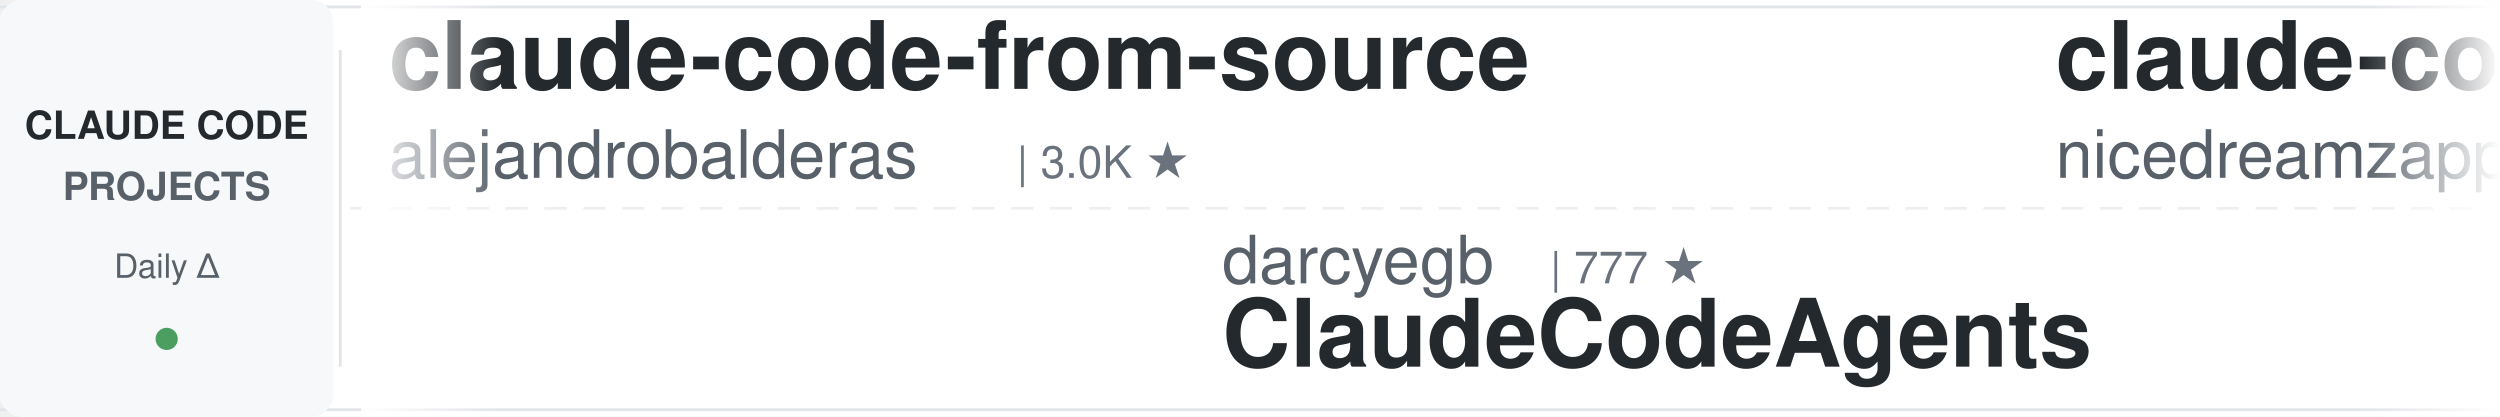
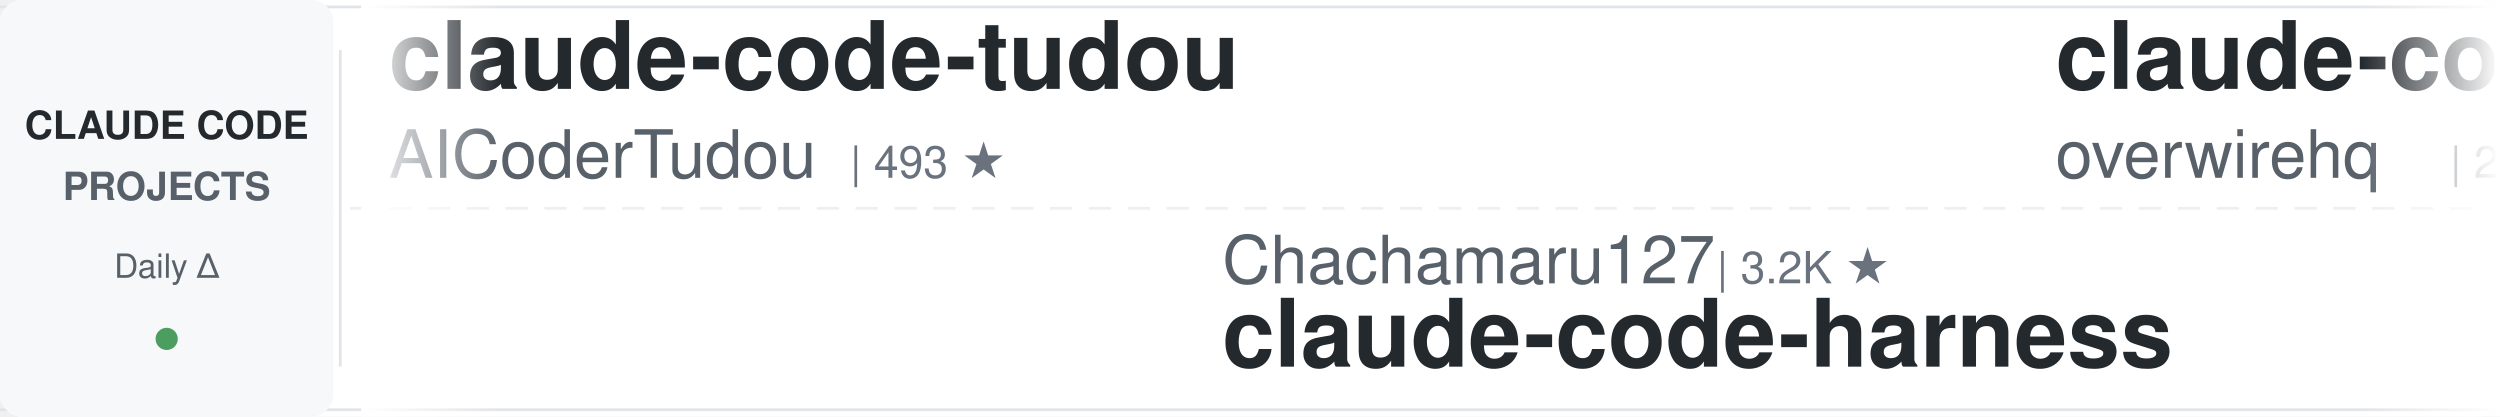
<svg xmlns="http://www.w3.org/2000/svg" width="900" height="150">
  <defs>
    <linearGradient id="leftFade" x1="0%" y1="0%" x2="100%" y2="0%">
      <stop offset="0%" style="stop-color:#ffffff;stop-opacity:1" />
      <stop offset="100%" style="stop-color:#ffffff;stop-opacity:0" />
    </linearGradient>
    <linearGradient id="rightFade" x1="0%" y1="0%" x2="100%" y2="0%">
      <stop offset="0%" style="stop-color:#ffffff;stop-opacity:0" />
      <stop offset="100%" style="stop-color:#ffffff;stop-opacity:1" />
    </linearGradient>
  </defs>
  <rect width="900" height="150" fill="#ffffff" rx="8" />
  <rect x="0" y="2" width="900" height="1" fill="#e1e4e8" />
  <rect x="0" y="147" width="900" height="1" fill="#e1e4e8" />
  <line x1="0" y1="75" x2="900" y2="75" stroke="#e1e4e8" stroke-width="1" stroke-dasharray="8 6" opacity="0.6" />
  <rect x="0" y="0" width="120" height="150" fill="#f6f8fa" rx="8" />
  <text x="60" y="50" font-family="-apple-system, BlinkMacSystemFont, 'Segoe UI', Helvetica, Arial, sans-serif" font-size="14" font-weight="600" fill="#24292e" text-anchor="middle">CLAUDE CODE</text>
  <text x="60" y="72" font-family="-apple-system, BlinkMacSystemFont, 'Segoe UI', Helvetica, Arial, sans-serif" font-size="14" font-weight="600" fill="#586069" text-anchor="middle">PROJECTS</text>
  <text x="60" y="100" font-family="-apple-system, BlinkMacSystemFont, 'Segoe UI', Helvetica, Arial, sans-serif" font-size="12" font-weight="500" fill="#586069" text-anchor="middle">Daily Δ</text>
  <circle cx="60" cy="122" r="4" fill="#22863a" opacity="0.8" />
  <rect x="122" y="18" width="1" height="114" fill="#e1e4e8" />
  <clipPath id="tickerClip">
    <rect x="130" y="0" width="770" height="150" />
  </clipPath>
  <g clip-path="url(#tickerClip)">
    <g id="tickerItems">
      <animateTransform attributeName="transform" attributeType="XML" type="translate" from="0 0" to="-3000 0" dur="54s" repeatCount="indefinite" />
      <g transform="translate(0, 0)">
-         <text x="140" y="32" font-family="-apple-system, BlinkMacSystemFont, 'Segoe UI', Helvetica, Arial, sans-serif" font-size="34" font-weight="600" fill="#24292e">claude-code-from-source</text>
-         <text x="140" y="64" font-family="-apple-system, BlinkMacSystemFont, 'Segoe UI', Helvetica, Arial, sans-serif" font-size="24" font-weight="400" fill="#586069">alejandrobalderas</text>
-         <text x="366" y="64" font-family="-apple-system, BlinkMacSystemFont, 'Segoe UI', Helvetica, Arial, sans-serif" font-size="16" font-weight="500" fill="#6a737d">| 3.0K ★</text>
+         <text x="140" y="32" font-family="-apple-system, BlinkMacSystemFont, 'Segoe UI', Helvetica, Arial, sans-serif" font-size="34" font-weight="600" fill="#24292e">claude-code-tudou</text>
+         <text x="140" y="64" font-family="-apple-system, BlinkMacSystemFont, 'Segoe UI', Helvetica, Arial, sans-serif" font-size="24" font-weight="400" fill="#586069">AICoderTudou</text>
+         <text x="306" y="64" font-family="-apple-system, BlinkMacSystemFont, 'Segoe UI', Helvetica, Arial, sans-serif" font-size="16" font-weight="500" fill="#6a737d">| 493 ★</text>
      </g>
      <g transform="translate(300, 0)">
-         <text x="140" y="102" font-family="-apple-system, BlinkMacSystemFont, 'Segoe UI', Helvetica, Arial, sans-serif" font-size="24" font-weight="400" fill="#586069">darcyegb</text>
-         <text x="258" y="102" font-family="-apple-system, BlinkMacSystemFont, 'Segoe UI', Helvetica, Arial, sans-serif" font-size="16" font-weight="500" fill="#6a737d">| 777 ★</text>
-         <text x="140" y="132" font-family="-apple-system, BlinkMacSystemFont, 'Segoe UI', Helvetica, Arial, sans-serif" font-size="34" font-weight="600" fill="#24292e">ClaudeCodeAgents</text>
+         <text x="140" y="102" font-family="-apple-system, BlinkMacSystemFont, 'Segoe UI', Helvetica, Arial, sans-serif" font-size="24" font-weight="400" fill="#586069">Chachamaru127</text>
+         <text x="318" y="102" font-family="-apple-system, BlinkMacSystemFont, 'Segoe UI', Helvetica, Arial, sans-serif" font-size="16" font-weight="500" fill="#6a737d">| 3.2K ★</text>
+         <text x="140" y="132" font-family="-apple-system, BlinkMacSystemFont, 'Segoe UI', Helvetica, Arial, sans-serif" font-size="34" font-weight="600" fill="#24292e">claude-code-harness</text>
      </g>
      <g transform="translate(600, 0)">
-         <text x="140" y="32" font-family="-apple-system, BlinkMacSystemFont, 'Segoe UI', Helvetica, Arial, sans-serif" font-size="34" font-weight="600" fill="#24292e">claude-code-local</text>
-         <text x="140" y="64" font-family="-apple-system, BlinkMacSystemFont, 'Segoe UI', Helvetica, Arial, sans-serif" font-size="24" font-weight="400" fill="#586069">nicedreamzapp</text>
-         <text x="318" y="64" font-family="-apple-system, BlinkMacSystemFont, 'Segoe UI', Helvetica, Arial, sans-serif" font-size="16" font-weight="500" fill="#6a737d">| 3.4K ★</text>
+         <text x="140" y="32" font-family="-apple-system, BlinkMacSystemFont, 'Segoe UI', Helvetica, Arial, sans-serif" font-size="34" font-weight="600" fill="#24292e">claude-code-telegram</text>
+         <text x="140" y="64" font-family="-apple-system, BlinkMacSystemFont, 'Segoe UI', Helvetica, Arial, sans-serif" font-size="24" font-weight="400" fill="#586069">overwirehq</text>
+         <text x="282" y="64" font-family="-apple-system, BlinkMacSystemFont, 'Segoe UI', Helvetica, Arial, sans-serif" font-size="16" font-weight="500" fill="#6a737d">| 2.8K ★</text>
      </g>
      <g transform="translate(900, 0)">
-         <text x="140" y="102" font-family="-apple-system, BlinkMacSystemFont, 'Segoe UI', Helvetica, Arial, sans-serif" font-size="24" font-weight="400" fill="#586069">Piebald-AI</text>
-         <text x="282" y="102" font-family="-apple-system, BlinkMacSystemFont, 'Segoe UI', Helvetica, Arial, sans-serif" font-size="16" font-weight="500" fill="#6a737d">| 12.9K ★</text>
-         <text x="140" y="132" font-family="-apple-system, BlinkMacSystemFont, 'Segoe UI', Helvetica, Arial, sans-serif" font-size="34" font-weight="600" fill="#24292e">claude-code-system-promp...</text>
+         <text x="140" y="102" font-family="-apple-system, BlinkMacSystemFont, 'Segoe UI', Helvetica, Arial, sans-serif" font-size="24" font-weight="400" fill="#586069">lintsinghua</text>
+         <text x="294" y="102" font-family="-apple-system, BlinkMacSystemFont, 'Segoe UI', Helvetica, Arial, sans-serif" font-size="16" font-weight="500" fill="#6a737d">| 4.3K ★</text>
+         <text x="140" y="132" font-family="-apple-system, BlinkMacSystemFont, 'Segoe UI', Helvetica, Arial, sans-serif" font-size="34" font-weight="600" fill="#24292e">claude-code-book</text>
      </g>
      <g transform="translate(1200, 0)">
-         <text x="140" y="32" font-family="-apple-system, BlinkMacSystemFont, 'Segoe UI', Helvetica, Arial, sans-serif" font-size="34" font-weight="600" fill="#24292e">claude-code-spec-workflo...</text>
-         <text x="140" y="64" font-family="-apple-system, BlinkMacSystemFont, 'Segoe UI', Helvetica, Arial, sans-serif" font-size="24" font-weight="400" fill="#586069">Pimzino</text>
-         <text x="246" y="64" font-family="-apple-system, BlinkMacSystemFont, 'Segoe UI', Helvetica, Arial, sans-serif" font-size="16" font-weight="500" fill="#6a737d">| 3.9K ★</text>
+         <text x="140" y="32" font-family="-apple-system, BlinkMacSystemFont, 'Segoe UI', Helvetica, Arial, sans-serif" font-size="34" font-weight="600" fill="#24292e">claude-code-rust</text>
+         <text x="140" y="64" font-family="-apple-system, BlinkMacSystemFont, 'Segoe UI', Helvetica, Arial, sans-serif" font-size="24" font-weight="400" fill="#586069">lorryjovens-hub</text>
+         <text x="342" y="64" font-family="-apple-system, BlinkMacSystemFont, 'Segoe UI', Helvetica, Arial, sans-serif" font-size="16" font-weight="500" fill="#6a737d">| 1.7K ★</text>
      </g>
      <g transform="translate(1500, 0)">
-         <text x="140" y="102" font-family="-apple-system, BlinkMacSystemFont, 'Segoe UI', Helvetica, Arial, sans-serif" font-size="24" font-weight="400" fill="#586069">feiskyer</text>
-         <text x="258" y="102" font-family="-apple-system, BlinkMacSystemFont, 'Segoe UI', Helvetica, Arial, sans-serif" font-size="16" font-weight="500" fill="#6a737d">| 1.7K ★</text>
-         <text x="140" y="132" font-family="-apple-system, BlinkMacSystemFont, 'Segoe UI', Helvetica, Arial, sans-serif" font-size="34" font-weight="600" fill="#24292e">claude-code-settings</text>
-       </g>
-       <g transform="translate(1800, 0)">
-         <text x="140" y="32" font-family="-apple-system, BlinkMacSystemFont, 'Segoe UI', Helvetica, Arial, sans-serif" font-size="34" font-weight="600" fill="#24292e">Auto-claude-code-researc...</text>
-         <text x="140" y="64" font-family="-apple-system, BlinkMacSystemFont, 'Segoe UI', Helvetica, Arial, sans-serif" font-size="24" font-weight="400" fill="#586069">wanshuiyin</text>
-         <text x="282" y="64" font-family="-apple-system, BlinkMacSystemFont, 'Segoe UI', Helvetica, Arial, sans-serif" font-size="16" font-weight="500" fill="#6a737d">| 17.5K ★</text>
-       </g>
-       <g transform="translate(2100, 0)">
-         <text x="140" y="102" font-family="-apple-system, BlinkMacSystemFont, 'Segoe UI', Helvetica, Arial, sans-serif" font-size="24" font-weight="400" fill="#586069">liuup</text>
-         <text x="222" y="102" font-family="-apple-system, BlinkMacSystemFont, 'Segoe UI', Helvetica, Arial, sans-serif" font-size="16" font-weight="500" fill="#6a737d">| 4.0K ★</text>
-         <text x="140" y="132" font-family="-apple-system, BlinkMacSystemFont, 'Segoe UI', Helvetica, Arial, sans-serif" font-size="34" font-weight="600" fill="#24292e">claude-code-analysis</text>
-       </g>
-       <g transform="translate(2400, 0)">
-         <text x="140" y="32" font-family="-apple-system, BlinkMacSystemFont, 'Segoe UI', Helvetica, Arial, sans-serif" font-size="34" font-weight="600" fill="#24292e">claude-code-source</text>
-         <text x="140" y="64" font-family="-apple-system, BlinkMacSystemFont, 'Segoe UI', Helvetica, Arial, sans-serif" font-size="24" font-weight="400" fill="#586069">hangsman</text>
-         <text x="258" y="64" font-family="-apple-system, BlinkMacSystemFont, 'Segoe UI', Helvetica, Arial, sans-serif" font-size="16" font-weight="500" fill="#6a737d">| 797 ★</text>
-       </g>
-       <g transform="translate(2700, 0)">
        <text x="140" y="102" font-family="-apple-system, BlinkMacSystemFont, 'Segoe UI', Helvetica, Arial, sans-serif" font-size="24" font-weight="400" fill="#586069">digitalsamba</text>
        <text x="306" y="102" font-family="-apple-system, BlinkMacSystemFont, 'Segoe UI', Helvetica, Arial, sans-serif" font-size="16" font-weight="500" fill="#6a737d">| 2.2K ★</text>
        <text x="140" y="132" font-family="-apple-system, BlinkMacSystemFont, 'Segoe UI', Helvetica, Arial, sans-serif" font-size="34" font-weight="600" fill="#24292e">claude-code-video-toolki...</text>
      </g>
+       <g transform="translate(1800, 0)">
+         <text x="140" y="32" font-family="-apple-system, BlinkMacSystemFont, 'Segoe UI', Helvetica, Arial, sans-serif" font-size="34" font-weight="600" fill="#24292e">learn-claude-code</text>
+         <text x="140" y="64" font-family="-apple-system, BlinkMacSystemFont, 'Segoe UI', Helvetica, Arial, sans-serif" font-size="24" font-weight="400" fill="#586069">shareAI-lab</text>
+         <text x="294" y="64" font-family="-apple-system, BlinkMacSystemFont, 'Segoe UI', Helvetica, Arial, sans-serif" font-size="16" font-weight="500" fill="#6a737d">| 78.6K ★</text>
+       </g>
+       <g transform="translate(2100, 0)">
+         <text x="140" y="102" font-family="-apple-system, BlinkMacSystemFont, 'Segoe UI', Helvetica, Arial, sans-serif" font-size="24" font-weight="400" fill="#586069">VILA-Lab</text>
+         <text x="258" y="102" font-family="-apple-system, BlinkMacSystemFont, 'Segoe UI', Helvetica, Arial, sans-serif" font-size="16" font-weight="500" fill="#6a737d">| 2.2K ★</text>
+         <text x="140" y="132" font-family="-apple-system, BlinkMacSystemFont, 'Segoe UI', Helvetica, Arial, sans-serif" font-size="34" font-weight="600" fill="#24292e">Dive-into-Claude-Code</text>
+       </g>
+       <g transform="translate(2400, 0)">
+         <text x="140" y="32" font-family="-apple-system, BlinkMacSystemFont, 'Segoe UI', Helvetica, Arial, sans-serif" font-size="34" font-weight="600" fill="#24292e">claude-code-source-build</text>
+         <text x="140" y="64" font-family="-apple-system, BlinkMacSystemFont, 'Segoe UI', Helvetica, Arial, sans-serif" font-size="24" font-weight="400" fill="#586069">andrew-kramer-inno</text>
+         <text x="378" y="64" font-family="-apple-system, BlinkMacSystemFont, 'Segoe UI', Helvetica, Arial, sans-serif" font-size="16" font-weight="500" fill="#6a737d">| 594 ★</text>
+       </g>
+       <g transform="translate(2700, 0)">
+         <text x="140" y="102" font-family="-apple-system, BlinkMacSystemFont, 'Segoe UI', Helvetica, Arial, sans-serif" font-size="24" font-weight="400" fill="#586069">LING71671</text>
+         <text x="270" y="102" font-family="-apple-system, BlinkMacSystemFont, 'Segoe UI', Helvetica, Arial, sans-serif" font-size="16" font-weight="500" fill="#6a737d">| 965 ★</text>
+         <text x="140" y="132" font-family="-apple-system, BlinkMacSystemFont, 'Segoe UI', Helvetica, Arial, sans-serif" font-size="34" font-weight="600" fill="#24292e">Open-ClaudeCode</text>
+       </g>
      <g transform="translate(3000, 0)">
-         <text x="140" y="32" font-family="-apple-system, BlinkMacSystemFont, 'Segoe UI', Helvetica, Arial, sans-serif" font-size="34" font-weight="600" fill="#24292e">claude-code-from-source</text>
-         <text x="140" y="64" font-family="-apple-system, BlinkMacSystemFont, 'Segoe UI', Helvetica, Arial, sans-serif" font-size="24" font-weight="400" fill="#586069">alejandrobalderas</text>
-         <text x="366" y="64" font-family="-apple-system, BlinkMacSystemFont, 'Segoe UI', Helvetica, Arial, sans-serif" font-size="16" font-weight="500" fill="#6a737d">| 3.0K ★</text>
+         <text x="140" y="32" font-family="-apple-system, BlinkMacSystemFont, 'Segoe UI', Helvetica, Arial, sans-serif" font-size="34" font-weight="600" fill="#24292e">claude-code-tudou</text>
+         <text x="140" y="64" font-family="-apple-system, BlinkMacSystemFont, 'Segoe UI', Helvetica, Arial, sans-serif" font-size="24" font-weight="400" fill="#586069">AICoderTudou</text>
+         <text x="306" y="64" font-family="-apple-system, BlinkMacSystemFont, 'Segoe UI', Helvetica, Arial, sans-serif" font-size="16" font-weight="500" fill="#6a737d">| 493 ★</text>
      </g>
      <g transform="translate(3300, 0)">
-         <text x="140" y="102" font-family="-apple-system, BlinkMacSystemFont, 'Segoe UI', Helvetica, Arial, sans-serif" font-size="24" font-weight="400" fill="#586069">darcyegb</text>
-         <text x="258" y="102" font-family="-apple-system, BlinkMacSystemFont, 'Segoe UI', Helvetica, Arial, sans-serif" font-size="16" font-weight="500" fill="#6a737d">| 777 ★</text>
-         <text x="140" y="132" font-family="-apple-system, BlinkMacSystemFont, 'Segoe UI', Helvetica, Arial, sans-serif" font-size="34" font-weight="600" fill="#24292e">ClaudeCodeAgents</text>
+         <text x="140" y="102" font-family="-apple-system, BlinkMacSystemFont, 'Segoe UI', Helvetica, Arial, sans-serif" font-size="24" font-weight="400" fill="#586069">Chachamaru127</text>
+         <text x="318" y="102" font-family="-apple-system, BlinkMacSystemFont, 'Segoe UI', Helvetica, Arial, sans-serif" font-size="16" font-weight="500" fill="#6a737d">| 3.2K ★</text>
+         <text x="140" y="132" font-family="-apple-system, BlinkMacSystemFont, 'Segoe UI', Helvetica, Arial, sans-serif" font-size="34" font-weight="600" fill="#24292e">claude-code-harness</text>
      </g>
      <g transform="translate(3600, 0)">
-         <text x="140" y="32" font-family="-apple-system, BlinkMacSystemFont, 'Segoe UI', Helvetica, Arial, sans-serif" font-size="34" font-weight="600" fill="#24292e">claude-code-local</text>
-         <text x="140" y="64" font-family="-apple-system, BlinkMacSystemFont, 'Segoe UI', Helvetica, Arial, sans-serif" font-size="24" font-weight="400" fill="#586069">nicedreamzapp</text>
-         <text x="318" y="64" font-family="-apple-system, BlinkMacSystemFont, 'Segoe UI', Helvetica, Arial, sans-serif" font-size="16" font-weight="500" fill="#6a737d">| 3.4K ★</text>
+         <text x="140" y="32" font-family="-apple-system, BlinkMacSystemFont, 'Segoe UI', Helvetica, Arial, sans-serif" font-size="34" font-weight="600" fill="#24292e">claude-code-telegram</text>
+         <text x="140" y="64" font-family="-apple-system, BlinkMacSystemFont, 'Segoe UI', Helvetica, Arial, sans-serif" font-size="24" font-weight="400" fill="#586069">overwirehq</text>
+         <text x="282" y="64" font-family="-apple-system, BlinkMacSystemFont, 'Segoe UI', Helvetica, Arial, sans-serif" font-size="16" font-weight="500" fill="#6a737d">| 2.8K ★</text>
      </g>
      <g transform="translate(3900, 0)">
-         <text x="140" y="102" font-family="-apple-system, BlinkMacSystemFont, 'Segoe UI', Helvetica, Arial, sans-serif" font-size="24" font-weight="400" fill="#586069">Piebald-AI</text>
-         <text x="282" y="102" font-family="-apple-system, BlinkMacSystemFont, 'Segoe UI', Helvetica, Arial, sans-serif" font-size="16" font-weight="500" fill="#6a737d">| 12.9K ★</text>
-         <text x="140" y="132" font-family="-apple-system, BlinkMacSystemFont, 'Segoe UI', Helvetica, Arial, sans-serif" font-size="34" font-weight="600" fill="#24292e">claude-code-system-promp...</text>
+         <text x="140" y="102" font-family="-apple-system, BlinkMacSystemFont, 'Segoe UI', Helvetica, Arial, sans-serif" font-size="24" font-weight="400" fill="#586069">lintsinghua</text>
+         <text x="294" y="102" font-family="-apple-system, BlinkMacSystemFont, 'Segoe UI', Helvetica, Arial, sans-serif" font-size="16" font-weight="500" fill="#6a737d">| 4.3K ★</text>
+         <text x="140" y="132" font-family="-apple-system, BlinkMacSystemFont, 'Segoe UI', Helvetica, Arial, sans-serif" font-size="34" font-weight="600" fill="#24292e">claude-code-book</text>
      </g>
    </g>
  </g>
  <rect x="130" y="0" width="50" height="150" fill="url(#leftFade)" />
  <rect x="850" y="0" width="50" height="150" fill="url(#rightFade)" />
</svg>
